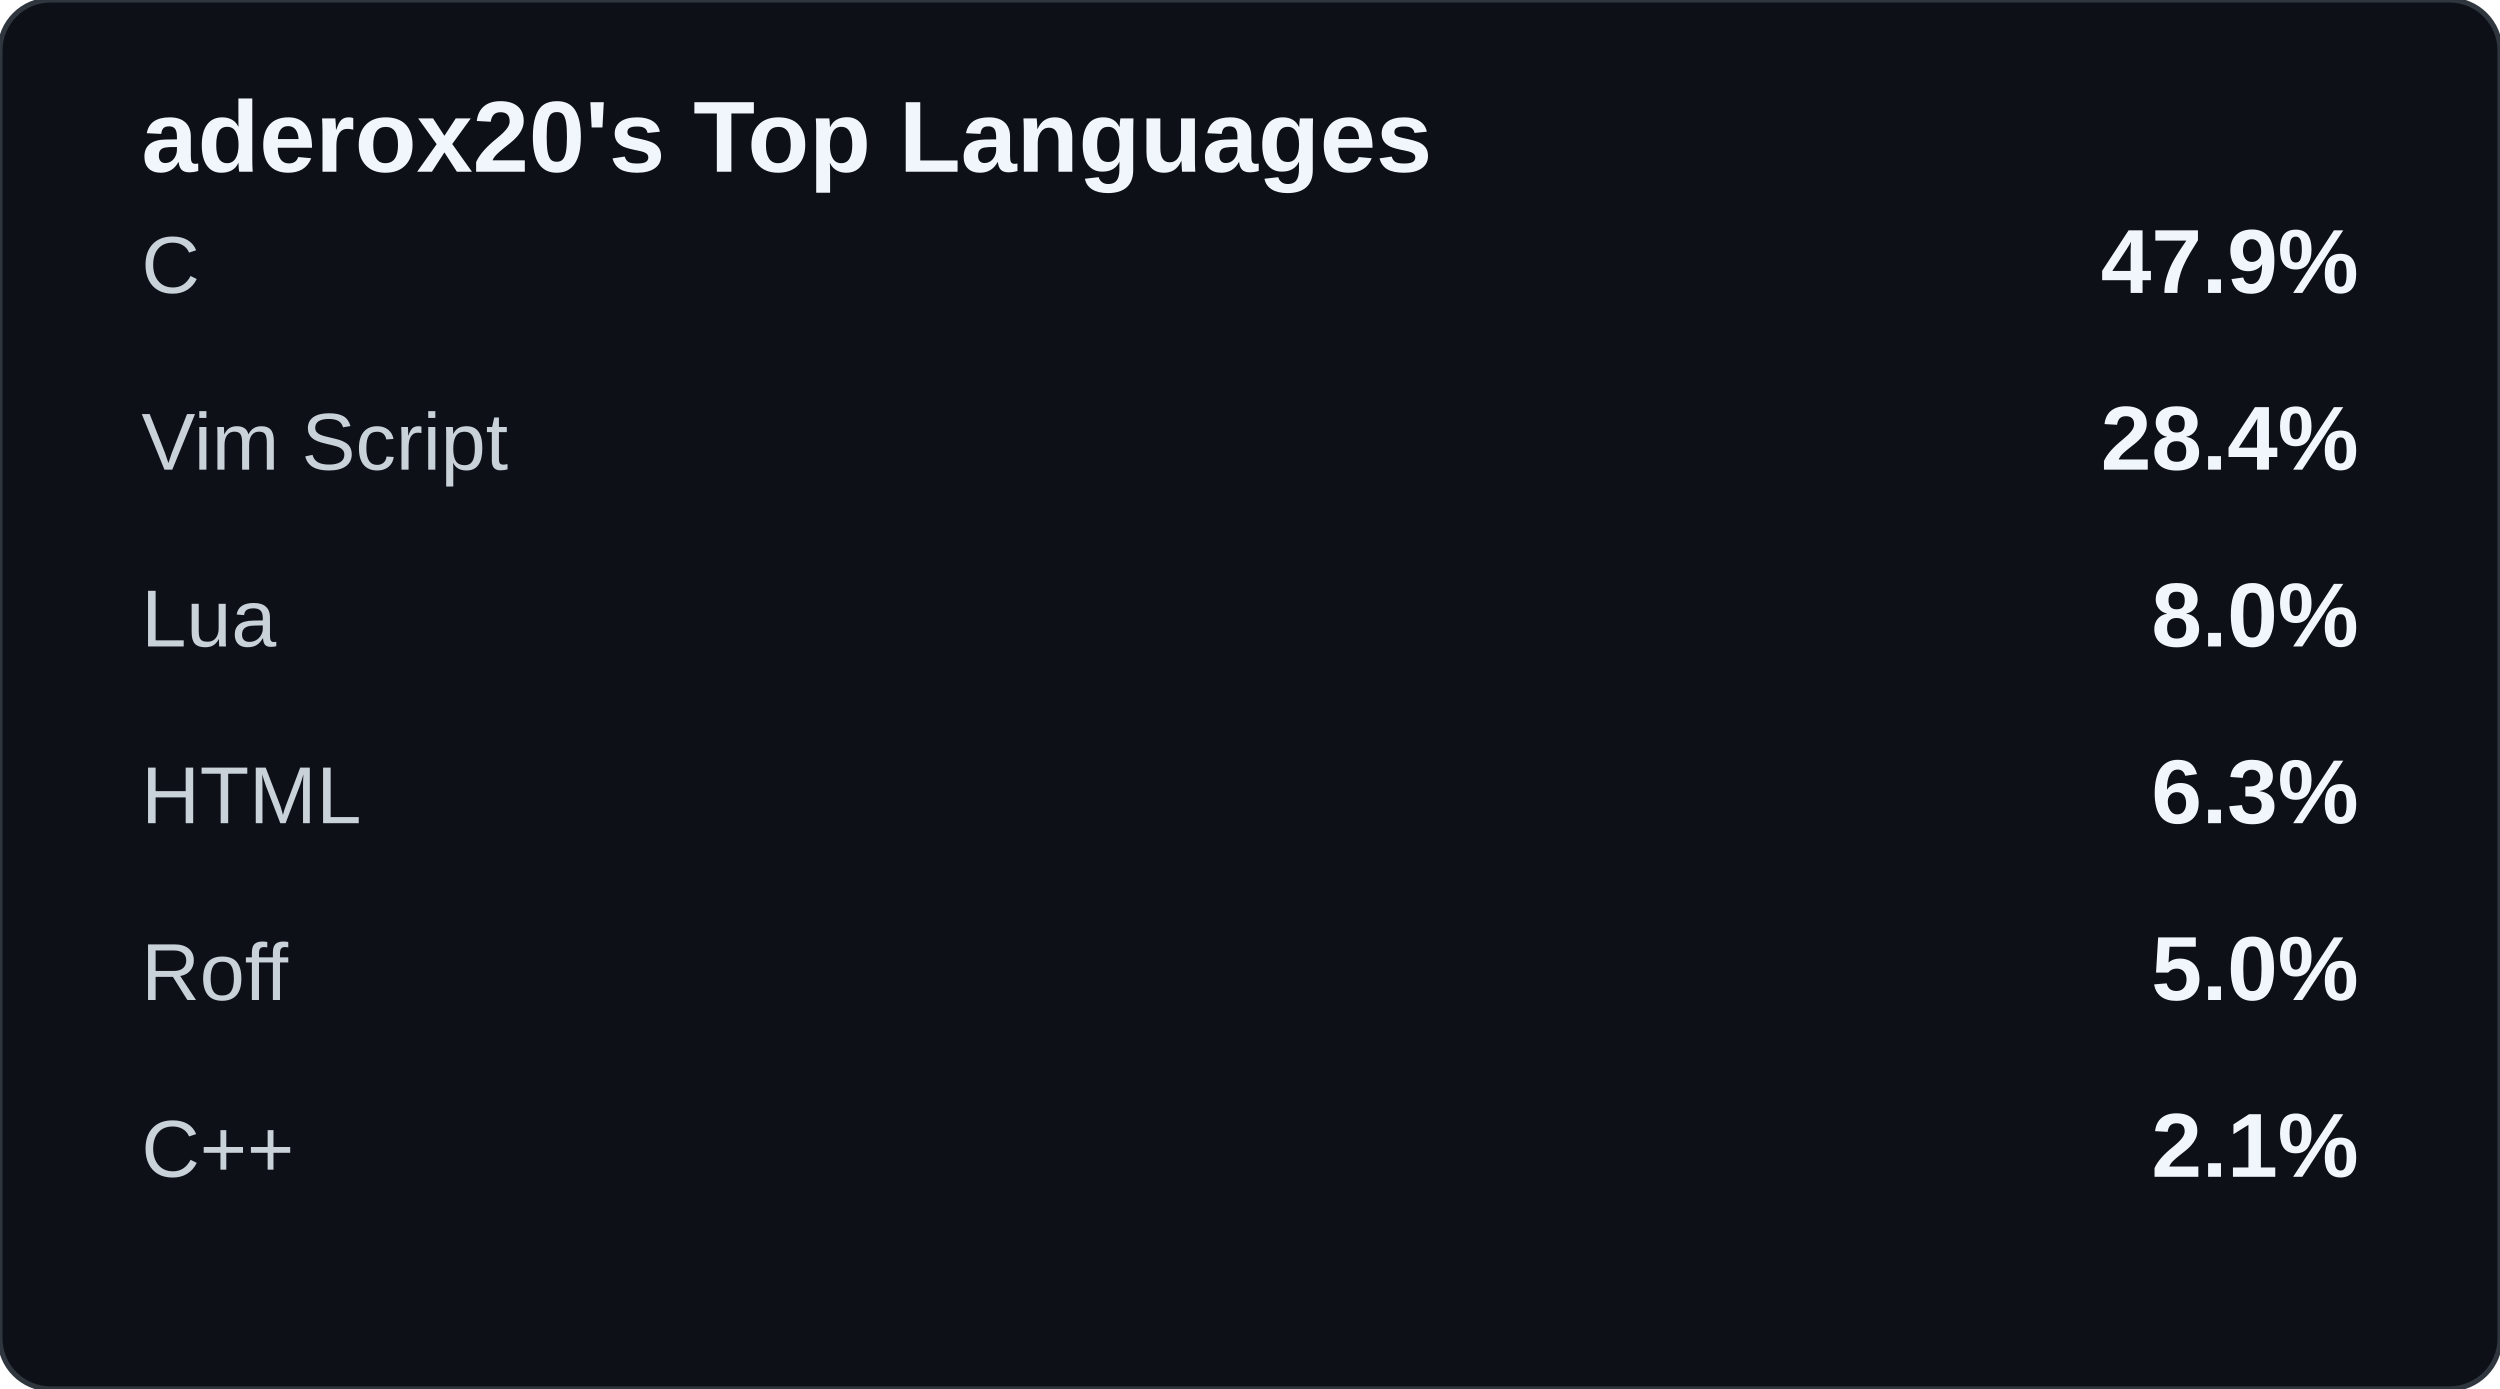
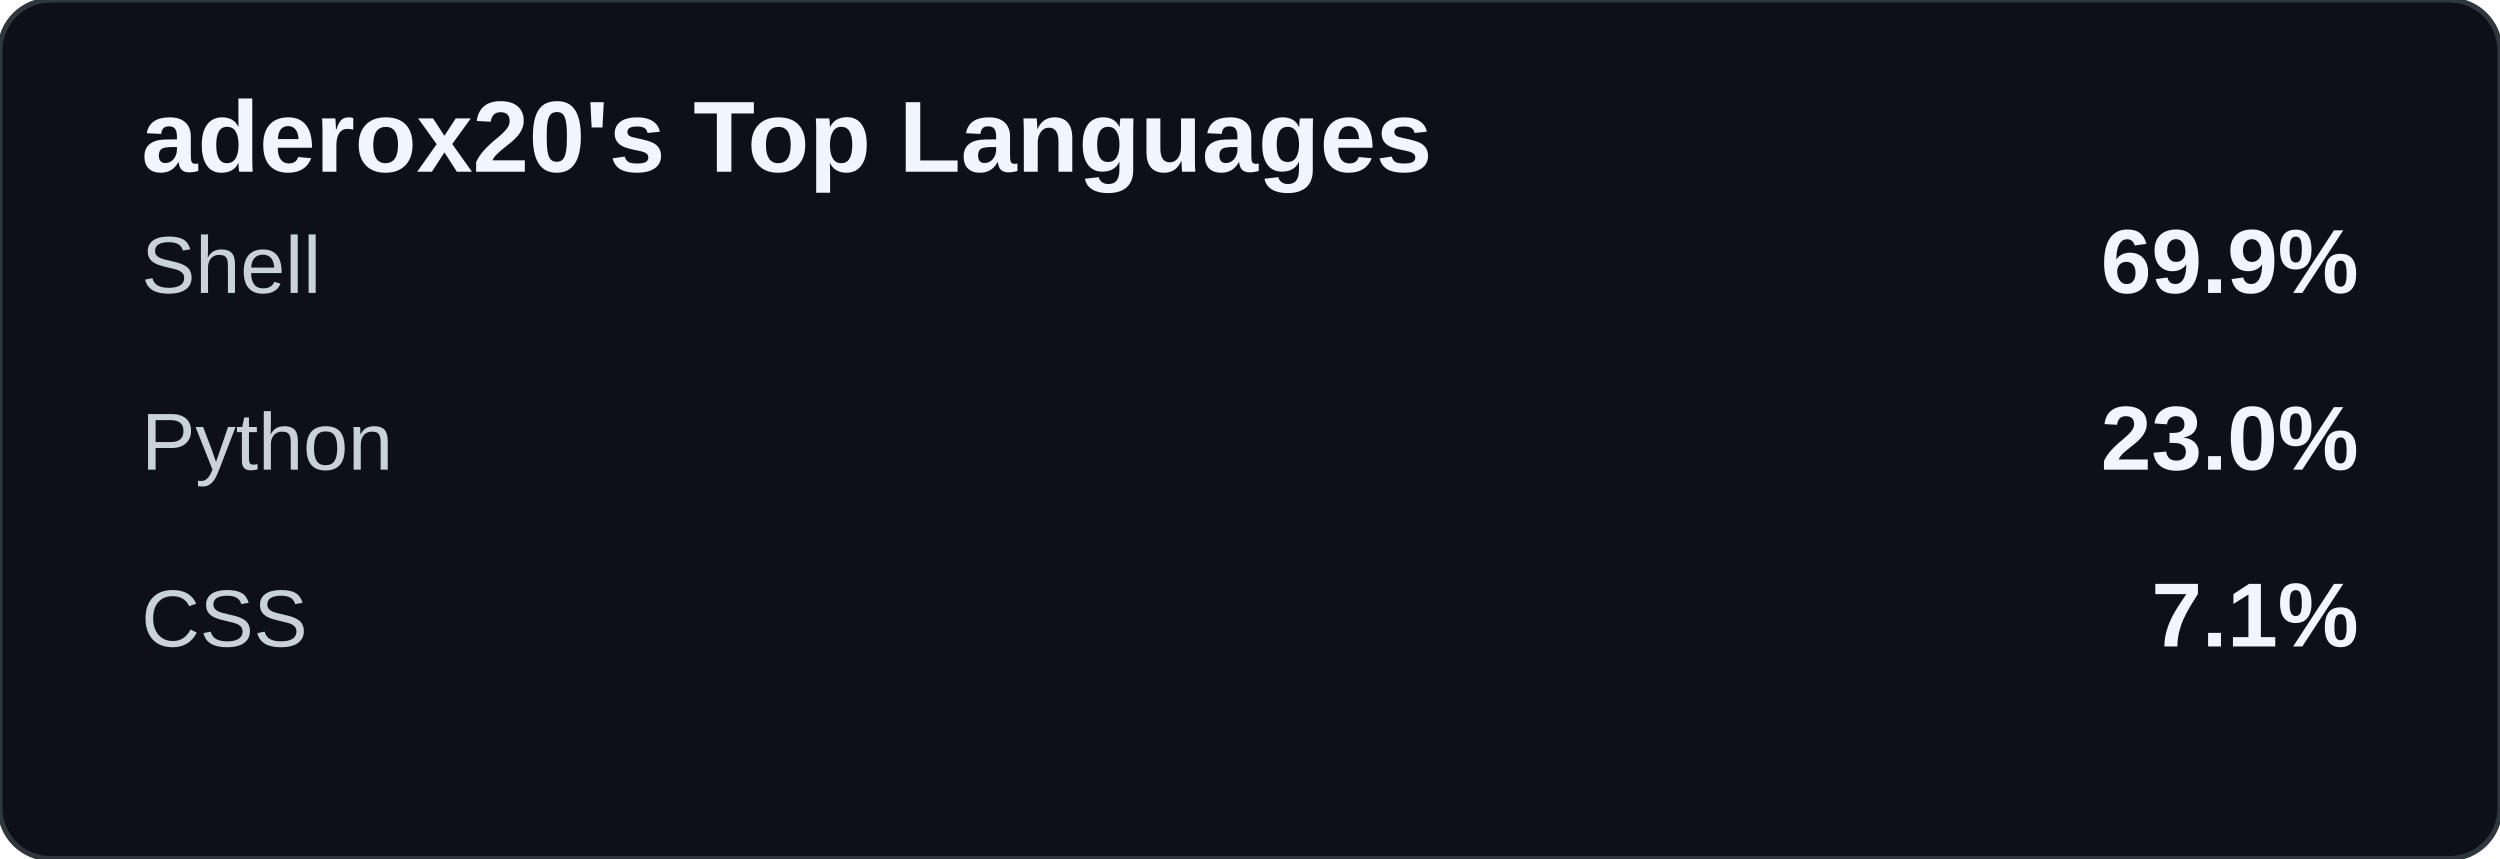
- <svg xmlns="http://www.w3.org/2000/svg" width="495" height="275" viewBox="0 0 495 275">
+ <svg xmlns="http://www.w3.org/2000/svg" width="495" height="170" viewBox="0 0 495 170">
  <rect width="100%" height="100%" rx="10" fill="#0d1117" stroke="#30363d" />
  <text x="28" y="34" fill="#f0f6fc" font-size="20" font-weight="700" font-family="Arial,sans-serif">aderox20's Top Languages</text>
-   <text x="28" y="58" fill="#c9d1d9" font-size="16" font-family="Arial,sans-serif">C</text>
-   <text x="467" y="58" text-anchor="end" fill="#f0f6fc" font-size="18" font-weight="700" font-family="Arial,sans-serif">47.9%</text>
-   <text x="28" y="93" fill="#c9d1d9" font-size="16" font-family="Arial,sans-serif">Vim Script</text>
-   <text x="467" y="93" text-anchor="end" fill="#f0f6fc" font-size="18" font-weight="700" font-family="Arial,sans-serif">28.4%</text>
-   <text x="28" y="128" fill="#c9d1d9" font-size="16" font-family="Arial,sans-serif">Lua</text>
-   <text x="467" y="128" text-anchor="end" fill="#f0f6fc" font-size="18" font-weight="700" font-family="Arial,sans-serif">8.0%</text>
-   <text x="28" y="163" fill="#c9d1d9" font-size="16" font-family="Arial,sans-serif">HTML</text>
-   <text x="467" y="163" text-anchor="end" fill="#f0f6fc" font-size="18" font-weight="700" font-family="Arial,sans-serif">6.3%</text>
-   <text x="28" y="198" fill="#c9d1d9" font-size="16" font-family="Arial,sans-serif">Roff</text>
-   <text x="467" y="198" text-anchor="end" fill="#f0f6fc" font-size="18" font-weight="700" font-family="Arial,sans-serif">5.0%</text>
-   <text x="28" y="233" fill="#c9d1d9" font-size="16" font-family="Arial,sans-serif">C++</text>
-   <text x="467" y="233" text-anchor="end" fill="#f0f6fc" font-size="18" font-weight="700" font-family="Arial,sans-serif">2.1%</text>
+   <text x="28" y="58" fill="#c9d1d9" font-size="16" font-family="Arial,sans-serif">Shell</text>
+   <text x="467" y="58" text-anchor="end" fill="#f0f6fc" font-size="18" font-weight="700" font-family="Arial,sans-serif">69.9%</text>
+   <text x="28" y="93" fill="#c9d1d9" font-size="16" font-family="Arial,sans-serif">Python</text>
+   <text x="467" y="93" text-anchor="end" fill="#f0f6fc" font-size="18" font-weight="700" font-family="Arial,sans-serif">23.0%</text>
+   <text x="28" y="128" fill="#c9d1d9" font-size="16" font-family="Arial,sans-serif">CSS</text>
+   <text x="467" y="128" text-anchor="end" fill="#f0f6fc" font-size="18" font-weight="700" font-family="Arial,sans-serif">7.1%</text>
</svg>
